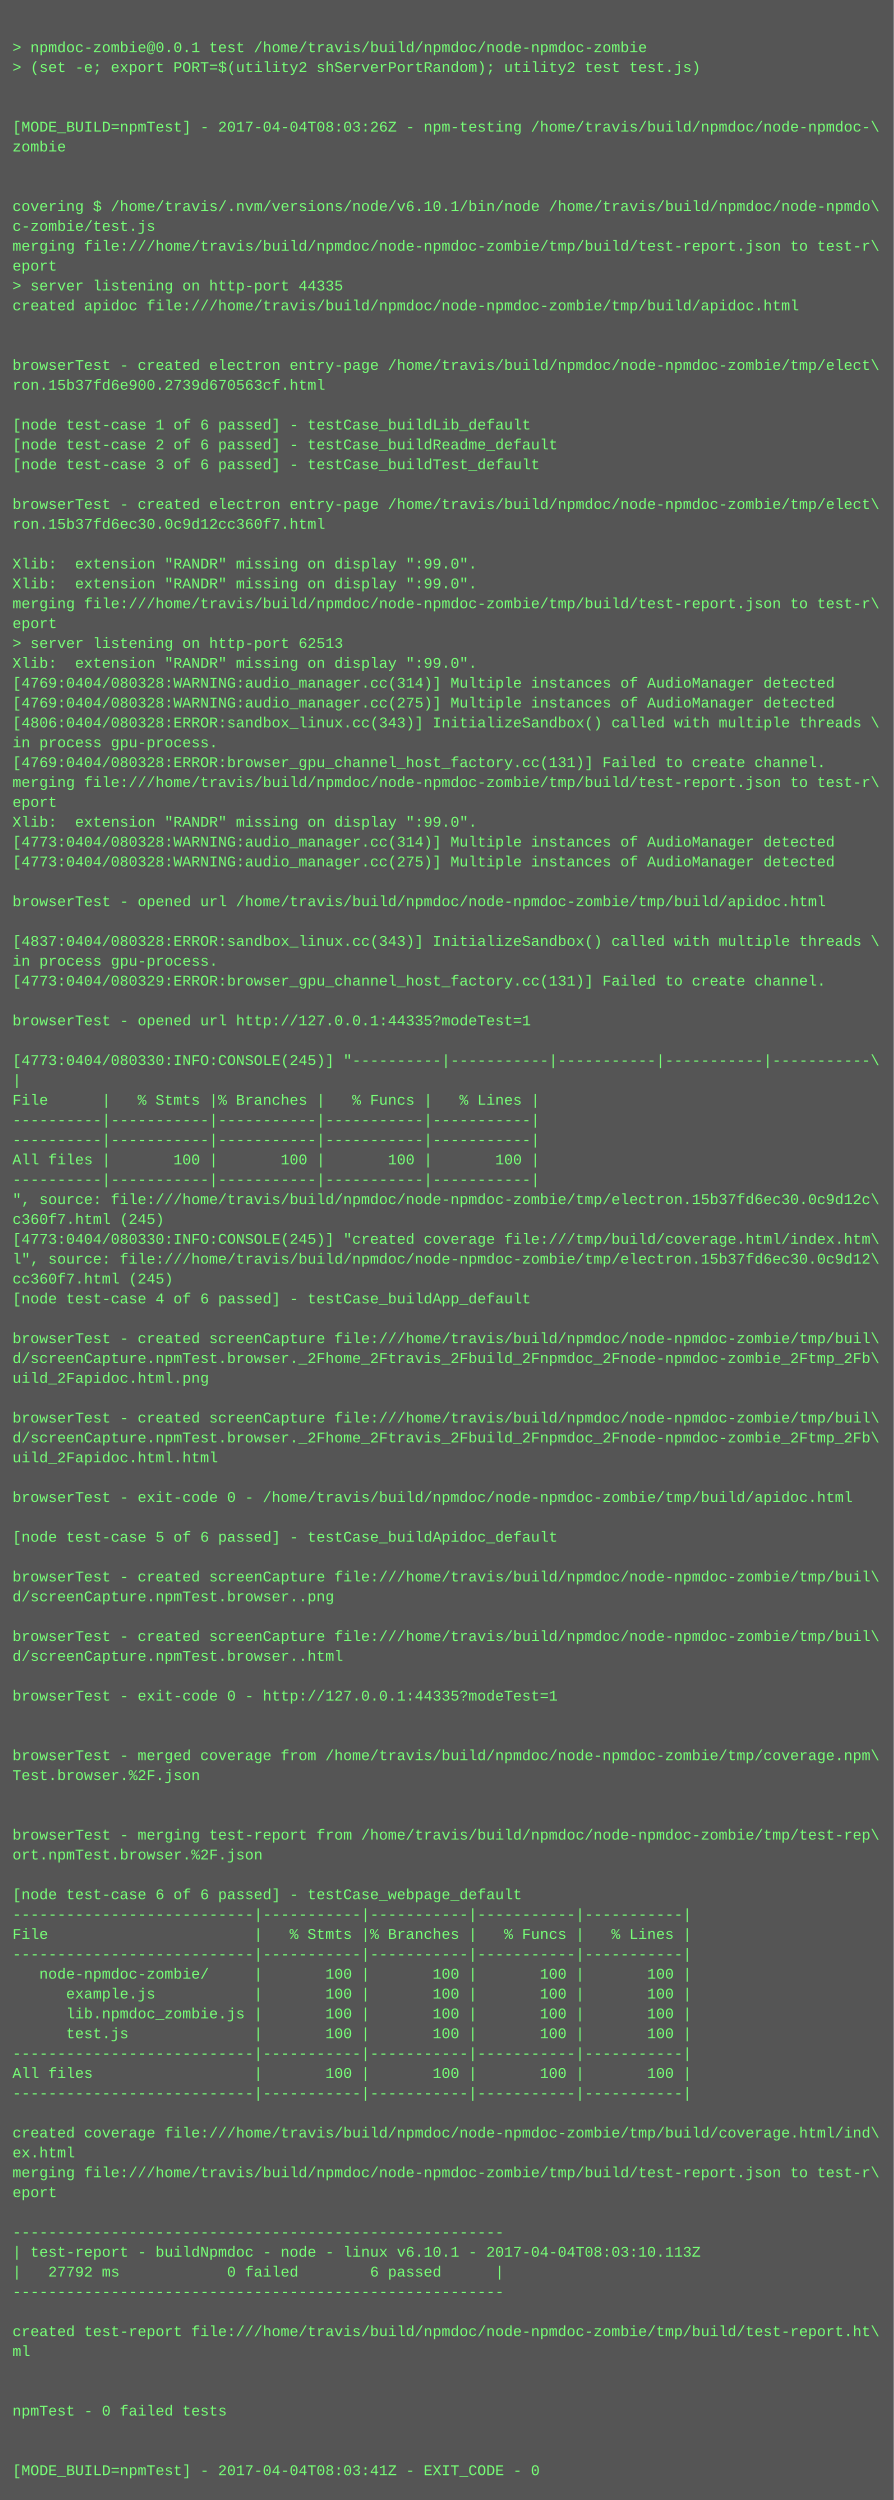
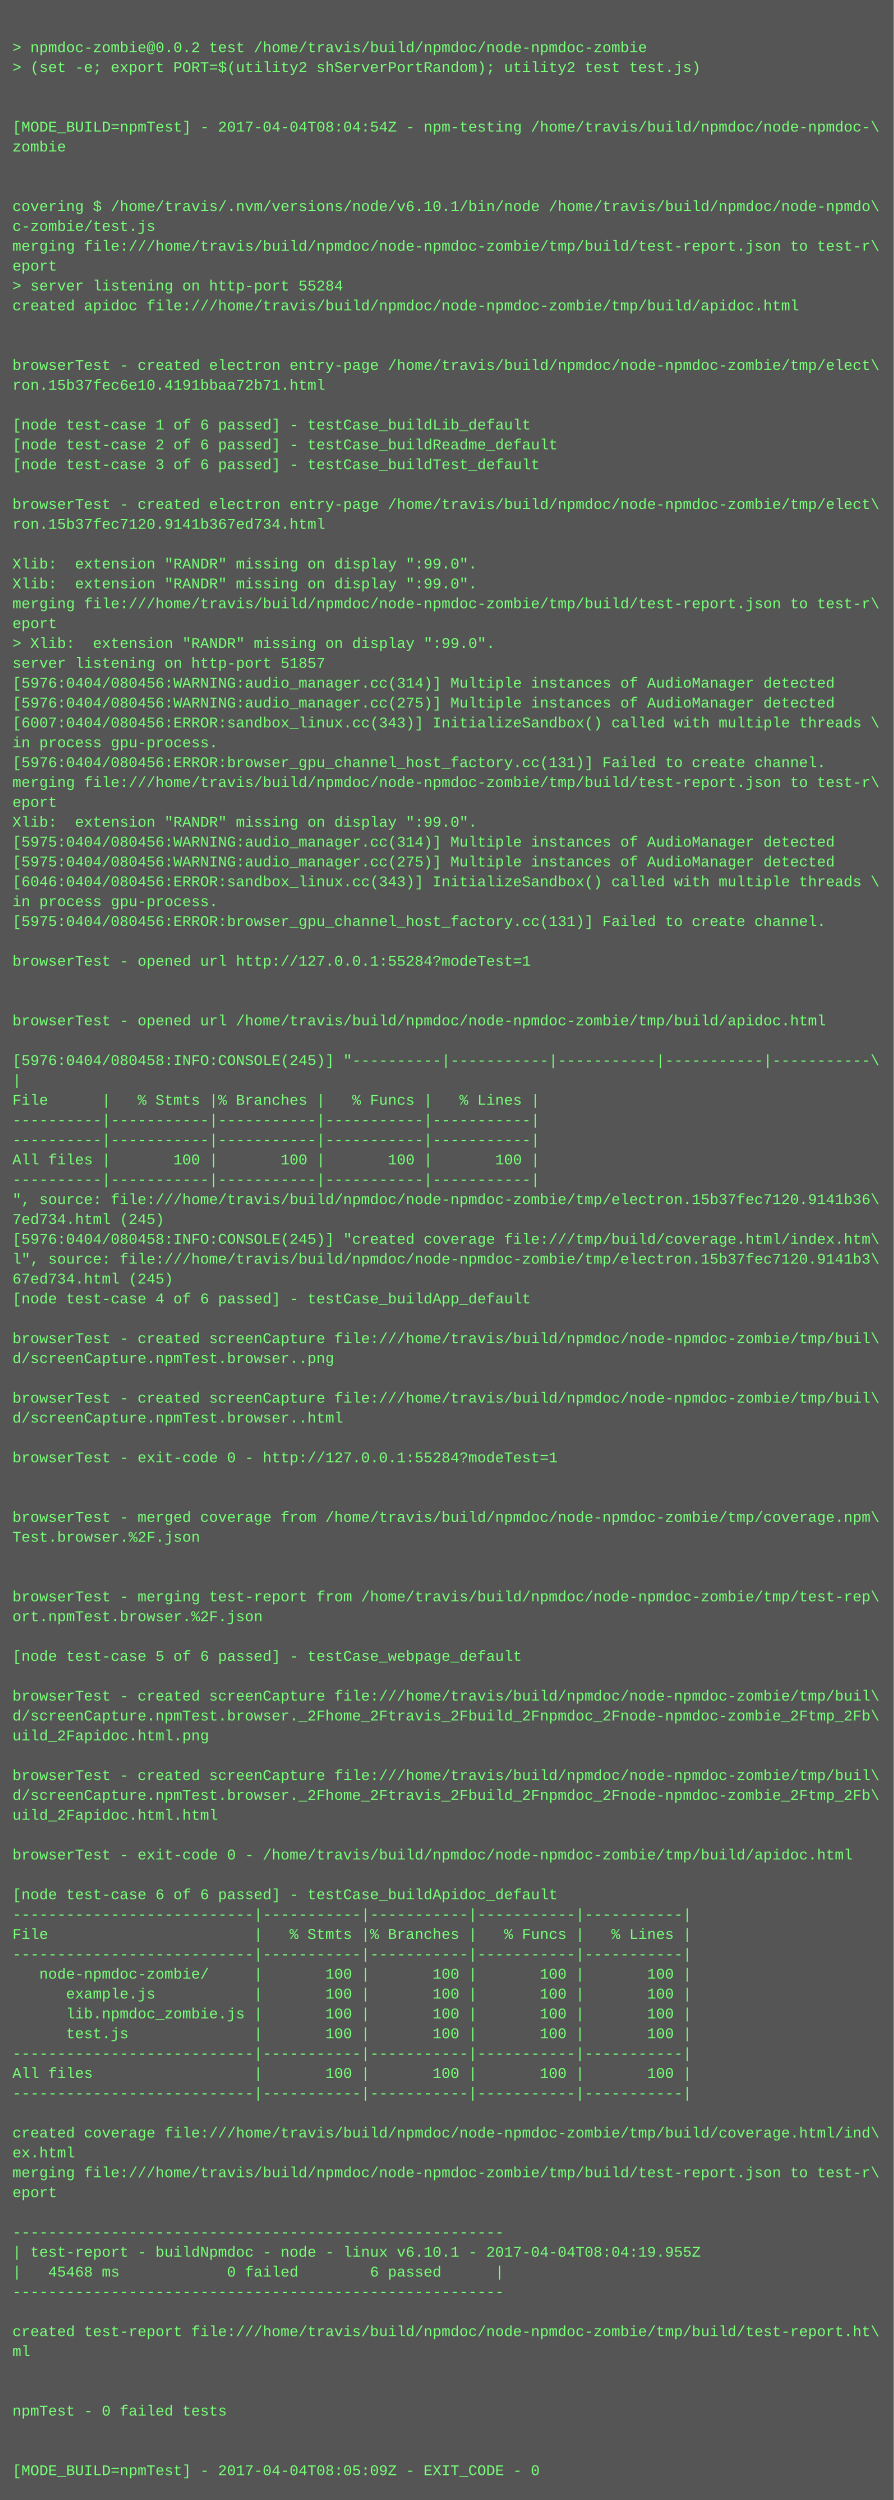
<svg xmlns="http://www.w3.org/2000/svg" height="2014" width="720">
  <rect height="2014" fill="#555" width="720" />
  <text fill="#7f7" font-family="Courier New" font-size="12" xml:space="preserve">
    <tspan x="10" y="26" />
-     <tspan x="10" y="42">&gt; npmdoc-zombie@0.0.1 test /home/travis/build/npmdoc/node-npmdoc-zombie</tspan>
+     <tspan x="10" y="42">&gt; npmdoc-zombie@0.0.2 test /home/travis/build/npmdoc/node-npmdoc-zombie</tspan>
    <tspan x="10" y="58">&gt; (set -e; export PORT=$(utility2 shServerPortRandom); utility2 test test.js)</tspan>
    <tspan x="10" y="74" />
    <tspan x="10" y="90" />
-     <tspan x="10" y="106">[MODE_BUILD=npmTest] - 2017-04-04T08:03:26Z - npm-testing /home/travis/build/npmdoc/node-npmdoc-\</tspan>
+     <tspan x="10" y="106">[MODE_BUILD=npmTest] - 2017-04-04T08:04:54Z - npm-testing /home/travis/build/npmdoc/node-npmdoc-\</tspan>
    <tspan x="10" y="122">zombie</tspan>
    <tspan x="10" y="138" />
    <tspan x="10" y="154" />
    <tspan x="10" y="170">covering $ /home/travis/.nvm/versions/node/v6.10.1/bin/node /home/travis/build/npmdoc/node-npmdo\</tspan>
    <tspan x="10" y="186">c-zombie/test.js</tspan>
    <tspan x="10" y="202">merging file:///home/travis/build/npmdoc/node-npmdoc-zombie/tmp/build/test-report.json to test-r\</tspan>
    <tspan x="10" y="218">eport</tspan>
-     <tspan x="10" y="234">&gt; server listening on http-port 44335</tspan>
+     <tspan x="10" y="234">&gt; server listening on http-port 55284</tspan>
    <tspan x="10" y="250">created apidoc file:///home/travis/build/npmdoc/node-npmdoc-zombie/tmp/build/apidoc.html</tspan>
    <tspan x="10" y="266" />
    <tspan x="10" y="282" />
    <tspan x="10" y="298">browserTest - created electron entry-page /home/travis/build/npmdoc/node-npmdoc-zombie/tmp/elect\</tspan>
-     <tspan x="10" y="314">ron.15b37fd6e900.2739d670563cf.html</tspan>
+     <tspan x="10" y="314">ron.15b37fec6e10.4191bbaa72b71.html</tspan>
    <tspan x="10" y="330" />
    <tspan x="10" y="346">[node test-case 1 of 6 passed] - testCase_buildLib_default</tspan>
    <tspan x="10" y="362">[node test-case 2 of 6 passed] - testCase_buildReadme_default</tspan>
    <tspan x="10" y="378">[node test-case 3 of 6 passed] - testCase_buildTest_default</tspan>
    <tspan x="10" y="394" />
    <tspan x="10" y="410">browserTest - created electron entry-page /home/travis/build/npmdoc/node-npmdoc-zombie/tmp/elect\</tspan>
-     <tspan x="10" y="426">ron.15b37fd6ec30.0c9d12cc360f7.html</tspan>
+     <tspan x="10" y="426">ron.15b37fec7120.9141b367ed734.html</tspan>
    <tspan x="10" y="442" />
    <tspan x="10" y="458">Xlib:  extension "RANDR" missing on display ":99.0".</tspan>
    <tspan x="10" y="474">Xlib:  extension "RANDR" missing on display ":99.0".</tspan>
    <tspan x="10" y="490">merging file:///home/travis/build/npmdoc/node-npmdoc-zombie/tmp/build/test-report.json to test-r\</tspan>
    <tspan x="10" y="506">eport</tspan>
-     <tspan x="10" y="522">&gt; server listening on http-port 62513</tspan>
-     <tspan x="10" y="538">Xlib:  extension "RANDR" missing on display ":99.0".</tspan>
-     <tspan x="10" y="554">[4769:0404/080328:WARNING:audio_manager.cc(314)] Multiple instances of AudioManager detected</tspan>
-     <tspan x="10" y="570">[4769:0404/080328:WARNING:audio_manager.cc(275)] Multiple instances of AudioManager detected</tspan>
-     <tspan x="10" y="586">[4806:0404/080328:ERROR:sandbox_linux.cc(343)] InitializeSandbox() called with multiple threads \</tspan>
+     <tspan x="10" y="522">&gt; Xlib:  extension "RANDR" missing on display ":99.0".</tspan>
+     <tspan x="10" y="538">server listening on http-port 51857</tspan>
+     <tspan x="10" y="554">[5976:0404/080456:WARNING:audio_manager.cc(314)] Multiple instances of AudioManager detected</tspan>
+     <tspan x="10" y="570">[5976:0404/080456:WARNING:audio_manager.cc(275)] Multiple instances of AudioManager detected</tspan>
+     <tspan x="10" y="586">[6007:0404/080456:ERROR:sandbox_linux.cc(343)] InitializeSandbox() called with multiple threads \</tspan>
    <tspan x="10" y="602">in process gpu-process. </tspan>
-     <tspan x="10" y="618">[4769:0404/080328:ERROR:browser_gpu_channel_host_factory.cc(131)] Failed to create channel.</tspan>
+     <tspan x="10" y="618">[5976:0404/080456:ERROR:browser_gpu_channel_host_factory.cc(131)] Failed to create channel.</tspan>
    <tspan x="10" y="634">merging file:///home/travis/build/npmdoc/node-npmdoc-zombie/tmp/build/test-report.json to test-r\</tspan>
    <tspan x="10" y="650">eport</tspan>
    <tspan x="10" y="666">Xlib:  extension "RANDR" missing on display ":99.0".</tspan>
-     <tspan x="10" y="682">[4773:0404/080328:WARNING:audio_manager.cc(314)] Multiple instances of AudioManager detected</tspan>
-     <tspan x="10" y="698">[4773:0404/080328:WARNING:audio_manager.cc(275)] Multiple instances of AudioManager detected</tspan>
-     <tspan x="10" y="714" />
-     <tspan x="10" y="730">browserTest - opened url /home/travis/build/npmdoc/node-npmdoc-zombie/tmp/build/apidoc.html</tspan>
-     <tspan x="10" y="746" />
-     <tspan x="10" y="762">[4837:0404/080328:ERROR:sandbox_linux.cc(343)] InitializeSandbox() called with multiple threads \</tspan>
-     <tspan x="10" y="778">in process gpu-process. </tspan>
-     <tspan x="10" y="794">[4773:0404/080329:ERROR:browser_gpu_channel_host_factory.cc(131)] Failed to create channel.</tspan>
+     <tspan x="10" y="682">[5975:0404/080456:WARNING:audio_manager.cc(314)] Multiple instances of AudioManager detected</tspan>
+     <tspan x="10" y="698">[5975:0404/080456:WARNING:audio_manager.cc(275)] Multiple instances of AudioManager detected</tspan>
+     <tspan x="10" y="714">[6046:0404/080456:ERROR:sandbox_linux.cc(343)] InitializeSandbox() called with multiple threads \</tspan>
+     <tspan x="10" y="730">in process gpu-process. </tspan>
+     <tspan x="10" y="746">[5975:0404/080456:ERROR:browser_gpu_channel_host_factory.cc(131)] Failed to create channel.</tspan>
+     <tspan x="10" y="762" />
+     <tspan x="10" y="778">browserTest - opened url http://127.0.0.1:55284?modeTest=1</tspan>
+     <tspan x="10" y="794" />
    <tspan x="10" y="810" />
-     <tspan x="10" y="826">browserTest - opened url http://127.0.0.1:44335?modeTest=1</tspan>
+     <tspan x="10" y="826">browserTest - opened url /home/travis/build/npmdoc/node-npmdoc-zombie/tmp/build/apidoc.html</tspan>
    <tspan x="10" y="842" />
-     <tspan x="10" y="858">[4773:0404/080330:INFO:CONSOLE(245)] "----------|-----------|-----------|-----------|-----------\</tspan>
+     <tspan x="10" y="858">[5976:0404/080458:INFO:CONSOLE(245)] "----------|-----------|-----------|-----------|-----------\</tspan>
    <tspan x="10" y="874">|</tspan>
    <tspan x="10" y="890">File      |   % Stmts |% Branches |   % Funcs |   % Lines |</tspan>
    <tspan x="10" y="906">----------|-----------|-----------|-----------|-----------|</tspan>
    <tspan x="10" y="922">----------|-----------|-----------|-----------|-----------|</tspan>
    <tspan x="10" y="938">All files |       100 |       100 |       100 |       100 |</tspan>
    <tspan x="10" y="954">----------|-----------|-----------|-----------|-----------|</tspan>
-     <tspan x="10" y="970">", source: file:///home/travis/build/npmdoc/node-npmdoc-zombie/tmp/electron.15b37fd6ec30.0c9d12c\</tspan>
-     <tspan x="10" y="986">c360f7.html (245)</tspan>
-     <tspan x="10" y="1002">[4773:0404/080330:INFO:CONSOLE(245)] "created coverage file:///tmp/build/coverage.html/index.htm\</tspan>
-     <tspan x="10" y="1018">l", source: file:///home/travis/build/npmdoc/node-npmdoc-zombie/tmp/electron.15b37fd6ec30.0c9d12\</tspan>
-     <tspan x="10" y="1034">cc360f7.html (245)</tspan>
+     <tspan x="10" y="970">", source: file:///home/travis/build/npmdoc/node-npmdoc-zombie/tmp/electron.15b37fec7120.9141b36\</tspan>
+     <tspan x="10" y="986">7ed734.html (245)</tspan>
+     <tspan x="10" y="1002">[5976:0404/080458:INFO:CONSOLE(245)] "created coverage file:///tmp/build/coverage.html/index.htm\</tspan>
+     <tspan x="10" y="1018">l", source: file:///home/travis/build/npmdoc/node-npmdoc-zombie/tmp/electron.15b37fec7120.9141b3\</tspan>
+     <tspan x="10" y="1034">67ed734.html (245)</tspan>
    <tspan x="10" y="1050">[node test-case 4 of 6 passed] - testCase_buildApp_default</tspan>
    <tspan x="10" y="1066" />
    <tspan x="10" y="1082">browserTest - created screenCapture file:///home/travis/build/npmdoc/node-npmdoc-zombie/tmp/buil\</tspan>
-     <tspan x="10" y="1098">d/screenCapture.npmTest.browser._2Fhome_2Ftravis_2Fbuild_2Fnpmdoc_2Fnode-npmdoc-zombie_2Ftmp_2Fb\</tspan>
-     <tspan x="10" y="1114">uild_2Fapidoc.html.png</tspan>
-     <tspan x="10" y="1130" />
-     <tspan x="10" y="1146">browserTest - created screenCapture file:///home/travis/build/npmdoc/node-npmdoc-zombie/tmp/buil\</tspan>
-     <tspan x="10" y="1162">d/screenCapture.npmTest.browser._2Fhome_2Ftravis_2Fbuild_2Fnpmdoc_2Fnode-npmdoc-zombie_2Ftmp_2Fb\</tspan>
-     <tspan x="10" y="1178">uild_2Fapidoc.html.html</tspan>
+     <tspan x="10" y="1098">d/screenCapture.npmTest.browser..png</tspan>
+     <tspan x="10" y="1114" />
+     <tspan x="10" y="1130">browserTest - created screenCapture file:///home/travis/build/npmdoc/node-npmdoc-zombie/tmp/buil\</tspan>
+     <tspan x="10" y="1146">d/screenCapture.npmTest.browser..html</tspan>
+     <tspan x="10" y="1162" />
+     <tspan x="10" y="1178">browserTest - exit-code 0 - http://127.0.0.1:55284?modeTest=1</tspan>
    <tspan x="10" y="1194" />
-     <tspan x="10" y="1210">browserTest - exit-code 0 - /home/travis/build/npmdoc/node-npmdoc-zombie/tmp/build/apidoc.html</tspan>
-     <tspan x="10" y="1226" />
-     <tspan x="10" y="1242">[node test-case 5 of 6 passed] - testCase_buildApidoc_default</tspan>
+     <tspan x="10" y="1210" />
+     <tspan x="10" y="1226">browserTest - merged coverage from /home/travis/build/npmdoc/node-npmdoc-zombie/tmp/coverage.npm\</tspan>
+     <tspan x="10" y="1242">Test.browser.%2F.json</tspan>
    <tspan x="10" y="1258" />
-     <tspan x="10" y="1274">browserTest - created screenCapture file:///home/travis/build/npmdoc/node-npmdoc-zombie/tmp/buil\</tspan>
-     <tspan x="10" y="1290">d/screenCapture.npmTest.browser..png</tspan>
-     <tspan x="10" y="1306" />
-     <tspan x="10" y="1322">browserTest - created screenCapture file:///home/travis/build/npmdoc/node-npmdoc-zombie/tmp/buil\</tspan>
-     <tspan x="10" y="1338">d/screenCapture.npmTest.browser..html</tspan>
+     <tspan x="10" y="1274" />
+     <tspan x="10" y="1290">browserTest - merging test-report from /home/travis/build/npmdoc/node-npmdoc-zombie/tmp/test-rep\</tspan>
+     <tspan x="10" y="1306">ort.npmTest.browser.%2F.json</tspan>
+     <tspan x="10" y="1322" />
+     <tspan x="10" y="1338">[node test-case 5 of 6 passed] - testCase_webpage_default</tspan>
    <tspan x="10" y="1354" />
-     <tspan x="10" y="1370">browserTest - exit-code 0 - http://127.0.0.1:44335?modeTest=1</tspan>
-     <tspan x="10" y="1386" />
-     <tspan x="10" y="1402" />
-     <tspan x="10" y="1418">browserTest - merged coverage from /home/travis/build/npmdoc/node-npmdoc-zombie/tmp/coverage.npm\</tspan>
-     <tspan x="10" y="1434">Test.browser.%2F.json</tspan>
-     <tspan x="10" y="1450" />
-     <tspan x="10" y="1466" />
-     <tspan x="10" y="1482">browserTest - merging test-report from /home/travis/build/npmdoc/node-npmdoc-zombie/tmp/test-rep\</tspan>
-     <tspan x="10" y="1498">ort.npmTest.browser.%2F.json</tspan>
+     <tspan x="10" y="1370">browserTest - created screenCapture file:///home/travis/build/npmdoc/node-npmdoc-zombie/tmp/buil\</tspan>
+     <tspan x="10" y="1386">d/screenCapture.npmTest.browser._2Fhome_2Ftravis_2Fbuild_2Fnpmdoc_2Fnode-npmdoc-zombie_2Ftmp_2Fb\</tspan>
+     <tspan x="10" y="1402">uild_2Fapidoc.html.png</tspan>
+     <tspan x="10" y="1418" />
+     <tspan x="10" y="1434">browserTest - created screenCapture file:///home/travis/build/npmdoc/node-npmdoc-zombie/tmp/buil\</tspan>
+     <tspan x="10" y="1450">d/screenCapture.npmTest.browser._2Fhome_2Ftravis_2Fbuild_2Fnpmdoc_2Fnode-npmdoc-zombie_2Ftmp_2Fb\</tspan>
+     <tspan x="10" y="1466">uild_2Fapidoc.html.html</tspan>
+     <tspan x="10" y="1482" />
+     <tspan x="10" y="1498">browserTest - exit-code 0 - /home/travis/build/npmdoc/node-npmdoc-zombie/tmp/build/apidoc.html</tspan>
    <tspan x="10" y="1514" />
-     <tspan x="10" y="1530">[node test-case 6 of 6 passed] - testCase_webpage_default</tspan>
+     <tspan x="10" y="1530">[node test-case 6 of 6 passed] - testCase_buildApidoc_default</tspan>
    <tspan x="10" y="1546">---------------------------|-----------|-----------|-----------|-----------|</tspan>
    <tspan x="10" y="1562">File                       |   % Stmts |% Branches |   % Funcs |   % Lines |</tspan>
    <tspan x="10" y="1578">---------------------------|-----------|-----------|-----------|-----------|</tspan>
    <tspan x="10" y="1594">   node-npmdoc-zombie/     |       100 |       100 |       100 |       100 |</tspan>
    <tspan x="10" y="1610">      example.js           |       100 |       100 |       100 |       100 |</tspan>
    <tspan x="10" y="1626">      lib.npmdoc_zombie.js |       100 |       100 |       100 |       100 |</tspan>
    <tspan x="10" y="1642">      test.js              |       100 |       100 |       100 |       100 |</tspan>
    <tspan x="10" y="1658">---------------------------|-----------|-----------|-----------|-----------|</tspan>
    <tspan x="10" y="1674">All files                  |       100 |       100 |       100 |       100 |</tspan>
    <tspan x="10" y="1690">---------------------------|-----------|-----------|-----------|-----------|</tspan>
    <tspan x="10" y="1706" />
    <tspan x="10" y="1722">created coverage file:///home/travis/build/npmdoc/node-npmdoc-zombie/tmp/build/coverage.html/ind\</tspan>
    <tspan x="10" y="1738">ex.html</tspan>
    <tspan x="10" y="1754">merging file:///home/travis/build/npmdoc/node-npmdoc-zombie/tmp/build/test-report.json to test-r\</tspan>
    <tspan x="10" y="1770">eport</tspan>
    <tspan x="10" y="1786" />
    <tspan x="10" y="1802">-------------------------------------------------------</tspan>
-     <tspan x="10" y="1818">| test-report - buildNpmdoc - node - linux v6.10.1 - 2017-04-04T08:03:10.113Z</tspan>
-     <tspan x="10" y="1834">|   27792 ms            0 failed        6 passed      |</tspan>
+     <tspan x="10" y="1818">| test-report - buildNpmdoc - node - linux v6.10.1 - 2017-04-04T08:04:19.955Z</tspan>
+     <tspan x="10" y="1834">|   45468 ms            0 failed        6 passed      |</tspan>
    <tspan x="10" y="1850">-------------------------------------------------------</tspan>
    <tspan x="10" y="1866" />
    <tspan x="10" y="1882">created test-report file:///home/travis/build/npmdoc/node-npmdoc-zombie/tmp/build/test-report.ht\</tspan>
    <tspan x="10" y="1898">ml</tspan>
    <tspan x="10" y="1914" />
    <tspan x="10" y="1930" />
    <tspan x="10" y="1946">npmTest - 0 failed tests</tspan>
    <tspan x="10" y="1962" />
    <tspan x="10" y="1978" />
-     <tspan x="10" y="1994">[MODE_BUILD=npmTest] - 2017-04-04T08:03:41Z - EXIT_CODE - 0</tspan>
+     <tspan x="10" y="1994">[MODE_BUILD=npmTest] - 2017-04-04T08:05:09Z - EXIT_CODE - 0</tspan>
  </text>
</svg>
